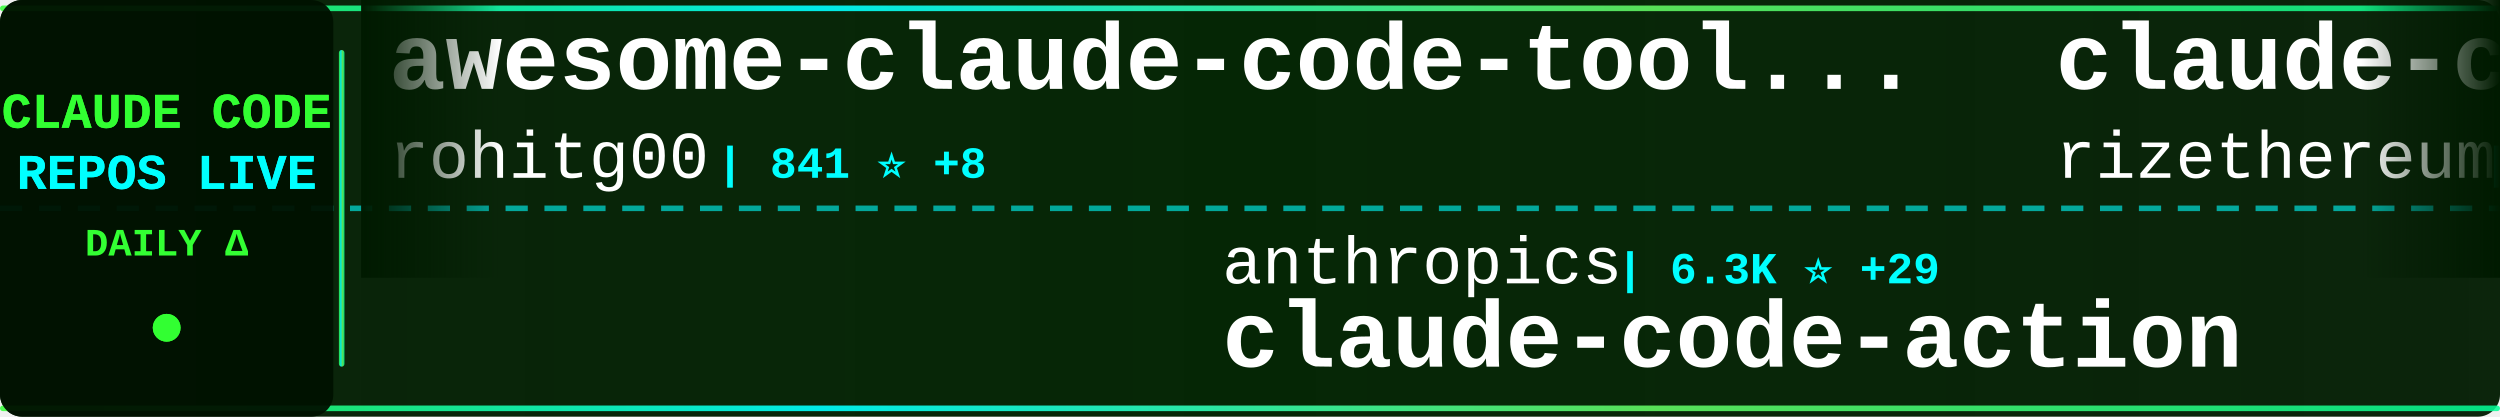
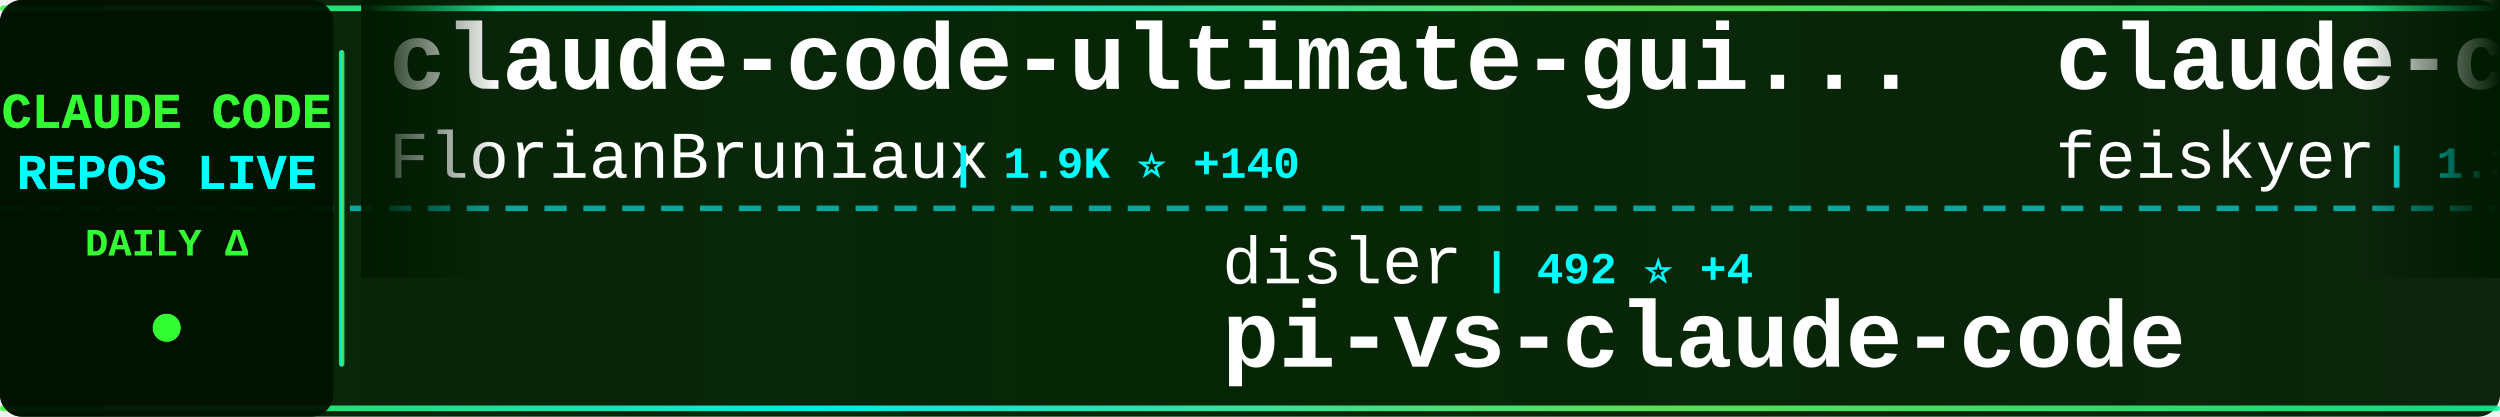
<svg xmlns="http://www.w3.org/2000/svg" width="900" height="150">
  <defs>
    <linearGradient id="tickerBg" x1="0%" y1="0%" x2="100%" y2="0%">
      <stop offset="0%" style="stop-color:#001a00;stop-opacity:0.95" />
      <stop offset="50%" style="stop-color:#002200;stop-opacity:0.98" />
      <stop offset="100%" style="stop-color:#001a00;stop-opacity:0.95" />
    </linearGradient>
    <linearGradient id="borderGrad" x1="0%" y1="0%" x2="100%" y2="0%">
      <stop offset="0%" style="stop-color:#33ff33;stop-opacity:0.85">
        <animate attributeName="stop-opacity" values="0.85;1;0.85" dur="2s" repeatCount="indefinite" />
      </stop>
      <stop offset="33%" style="stop-color:#00ffff;stop-opacity:0.9">
        <animate attributeName="stop-opacity" values="0.9;1;0.9" dur="2.2s" repeatCount="indefinite" />
      </stop>
      <stop offset="66%" style="stop-color:#66ff66;stop-opacity:0.85">
        <animate attributeName="stop-opacity" values="0.85;1;0.85" dur="1.8s" repeatCount="indefinite" />
      </stop>
      <stop offset="100%" style="stop-color:#00ff99;stop-opacity:0.85">
        <animate attributeName="stop-opacity" values="0.85;1;0.85" dur="2s" repeatCount="indefinite" />
      </stop>
    </linearGradient>
    <filter id="textGlow">
      <feGaussianBlur stdDeviation="0.1" result="coloredBlur" />
      <feMerge>
        <feMergeNode in="coloredBlur" />
        <feMergeNode in="SourceGraphic" />
      </feMerge>
    </filter>
    <filter id="metricGlow">
      <feGaussianBlur stdDeviation="0.2" result="coloredBlur" />
      <feMerge>
        <feMergeNode in="coloredBlur" />
        <feMergeNode in="SourceGraphic" />
      </feMerge>
    </filter>
    <linearGradient id="leftFade" x1="0%" y1="0%" x2="100%" y2="0%">
      <stop offset="0%" style="stop-color:#001a00;stop-opacity:1" />
      <stop offset="100%" style="stop-color:#001a00;stop-opacity:0" />
    </linearGradient>
    <linearGradient id="rightFade" x1="0%" y1="0%" x2="100%" y2="0%">
      <stop offset="0%" style="stop-color:#001a00;stop-opacity:0" />
      <stop offset="100%" style="stop-color:#001a00;stop-opacity:1" />
    </linearGradient>
  </defs>
  <rect width="900" height="150" fill="url(#tickerBg)" rx="8" />
  <rect x="0" y="2" width="900" height="2" fill="url(#borderGrad)" rx="1" />
  <rect x="0" y="146" width="900" height="2" fill="url(#borderGrad)" rx="1" />
  <line x1="0" y1="75" x2="900" y2="75" stroke="#00ffff" stroke-width="2" stroke-dasharray="8 6" opacity="0.6" />
  <rect x="0" y="0" width="120" height="150" fill="#001100" opacity="0.95" rx="8" />
  <text x="60" y="46" font-family="'Courier New', monospace" font-size="18" font-weight="bold" fill="#33ff33" text-anchor="middle" filter="url(#textGlow)">
    CLAUDE CODE
  </text>
  <text x="60" y="68" font-family="'Courier New', monospace" font-size="18" font-weight="bold" fill="#00ffff" text-anchor="middle" filter="url(#textGlow)">
    REPOS LIVE
  </text>
  <text x="60" y="92" font-family="'Courier New', monospace" font-size="14" font-weight="bold" fill="#33ff33" text-anchor="middle">
    DAILY Δ
  </text>
  <circle cx="60" cy="118" r="5" fill="#33ff33" filter="url(#metricGlow)">
    <animate attributeName="r" values="4;6;4" dur="1.5s" repeatCount="indefinite" />
    <animate attributeName="opacity" values="0.6;1;0.6" dur="1.5s" repeatCount="indefinite" />
  </circle>
  <rect x="122" y="18" width="2" height="114" fill="url(#borderGrad)" rx="1" />
  <clipPath id="tickerClip">
    <rect x="130" y="0" width="770" height="150" />
  </clipPath>
  <g clip-path="url(#tickerClip)">
    <g id="tickerItems">
      <animateTransform attributeName="transform" attributeType="XML" type="translate" from="0 0" to="-3000 0" dur="54s" repeatCount="indefinite" />
      <g transform="translate(0, 0)">
-         <text x="140" y="32" font-family="'Courier New', monospace" font-size="34" font-weight="bold" fill="#ffffff">awesome-claude-code-tool...</text>
-         <text x="140" y="64" font-family="'Courier New', monospace" font-size="24" font-weight="normal" fill="#ffffff" opacity="1.0">rohitg00</text>
-         <text x="258" y="64" font-family="'Courier New', monospace" font-size="16" font-weight="bold" fill="#00ffff"> | 841 ⭐ +8</text>
+         <text x="140" y="32" font-family="'Courier New', monospace" font-size="34" font-weight="bold" fill="#ffffff">claude-code-ultimate-gui...</text>
+         <text x="140" y="64" font-family="'Courier New', monospace" font-size="24" font-weight="normal" fill="#ffffff" opacity="1.0">FlorianBruniaux</text>
+         <text x="342" y="64" font-family="'Courier New', monospace" font-size="16" font-weight="bold" fill="#00ffff"> | 1.9K ⭐ +140</text>
      </g>
      <g transform="translate(300, 0)">
-         <text x="140" y="102" font-family="'Courier New', monospace" font-size="24" font-weight="normal" fill="#ffffff" opacity="1.0">anthropics</text>
-         <text x="282" y="102" font-family="'Courier New', monospace" font-size="16" font-weight="bold" fill="#00ffff"> | 6.3K ⭐ +29</text>
-         <text x="140" y="132" font-family="'Courier New', monospace" font-size="34" font-weight="bold" fill="#ffffff">claude-code-action</text>
+         <text x="140" y="102" font-family="'Courier New', monospace" font-size="24" font-weight="normal" fill="#ffffff" opacity="1.0">disler</text>
+         <text x="234" y="102" font-family="'Courier New', monospace" font-size="16" font-weight="bold" fill="#00ffff"> | 492 ⭐ +4</text>
+         <text x="140" y="132" font-family="'Courier New', monospace" font-size="34" font-weight="bold" fill="#ffffff">pi-vs-claude-code</text>
      </g>
      <g transform="translate(600, 0)">
-         <text x="140" y="32" font-family="'Courier New', monospace" font-size="34" font-weight="bold" fill="#ffffff">claude-code-requirements...</text>
-         <text x="140" y="64" font-family="'Courier New', monospace" font-size="24" font-weight="normal" fill="#ffffff" opacity="1.0">rizethereum</text>
-         <text x="294" y="64" font-family="'Courier New', monospace" font-size="16" font-weight="bold" fill="#00ffff"> | 1.8K ⭐ +2</text>
+         <text x="140" y="32" font-family="'Courier New', monospace" font-size="34" font-weight="bold" fill="#ffffff">claude-code-settings</text>
+         <text x="140" y="64" font-family="'Courier New', monospace" font-size="24" font-weight="normal" fill="#ffffff" opacity="1.0">feiskyer</text>
+         <text x="258" y="64" font-family="'Courier New', monospace" font-size="16" font-weight="bold" fill="#00ffff"> | 1.3K ⭐ +11</text>
      </g>
      <g transform="translate(900, 0)">
-         <text x="140" y="102" font-family="'Courier New', monospace" font-size="24" font-weight="normal" fill="#ffffff" opacity="1.0">BloopAI</text>
-         <text x="246" y="102" font-family="'Courier New', monospace" font-size="16" font-weight="bold" fill="#00ffff"> | 23.4K ⭐ +62</text>
-         <text x="140" y="132" font-family="'Courier New', monospace" font-size="34" font-weight="bold" fill="#ffffff">vibe-kanban</text>
+         <text x="140" y="102" font-family="'Courier New', monospace" font-size="24" font-weight="normal" fill="#ffffff" opacity="1.0">jeremylongshore</text>
+         <text x="342" y="102" font-family="'Courier New', monospace" font-size="16" font-weight="bold" fill="#00ffff"> | 1.6K ⭐ +11</text>
+         <text x="140" y="132" font-family="'Courier New', monospace" font-size="34" font-weight="bold" fill="#ffffff">claude-code-plugins-plus...</text>
      </g>
      <g transform="translate(1200, 0)">
-         <text x="140" y="32" font-family="'Courier New', monospace" font-size="34" font-weight="bold" fill="#ffffff">claude-code-tools</text>
-         <text x="140" y="64" font-family="'Courier New', monospace" font-size="24" font-weight="normal" fill="#ffffff" opacity="1.0">pchalasani</text>
-         <text x="282" y="64" font-family="'Courier New', monospace" font-size="16" font-weight="bold" fill="#00ffff"> | 1.6K ⭐ +4</text>
+         <text x="140" y="32" font-family="'Courier New', monospace" font-size="34" font-weight="bold" fill="#ffffff">claude-code-skills</text>
+         <text x="140" y="64" font-family="'Courier New', monospace" font-size="24" font-weight="normal" fill="#ffffff" opacity="1.0">daymade</text>
+         <text x="246" y="64" font-family="'Courier New', monospace" font-size="16" font-weight="bold" fill="#00ffff"> | 674 ⭐ +10</text>
      </g>
      <g transform="translate(1500, 0)">
-         <text x="140" y="102" font-family="'Courier New', monospace" font-size="24" font-weight="normal" fill="#ffffff" opacity="1.0">numman-ali</text>
-         <text x="282" y="102" font-family="'Courier New', monospace" font-size="16" font-weight="bold" fill="#00ffff"> | 9.1K ⭐ +30</text>
-         <text x="140" y="132" font-family="'Courier New', monospace" font-size="34" font-weight="bold" fill="#ffffff">openskills</text>
+         <text x="140" y="102" font-family="'Courier New', monospace" font-size="24" font-weight="normal" fill="#ffffff" opacity="1.0">wshobson</text>
+         <text x="258" y="102" font-family="'Courier New', monospace" font-size="16" font-weight="bold" fill="#00ffff"> | 31.6K ⭐ +105</text>
+         <text x="140" y="132" font-family="'Courier New', monospace" font-size="34" font-weight="bold" fill="#ffffff">agents</text>
      </g>
      <g transform="translate(1800, 0)">
-         <text x="140" y="32" font-family="'Courier New', monospace" font-size="34" font-weight="bold" fill="#ffffff">claude-code.nvim</text>
-         <text x="140" y="64" font-family="'Courier New', monospace" font-size="24" font-weight="normal" fill="#ffffff" opacity="1.0">greggh</text>
-         <text x="234" y="64" font-family="'Courier New', monospace" font-size="16" font-weight="bold" fill="#00ffff"> | 1.9K ⭐ +8</text>
+         <text x="140" y="32" font-family="'Courier New', monospace" font-size="34" font-weight="bold" fill="#ffffff">skills</text>
+         <text x="140" y="64" font-family="'Courier New', monospace" font-size="24" font-weight="normal" fill="#ffffff" opacity="1.0">anthropics</text>
+         <text x="282" y="64" font-family="'Courier New', monospace" font-size="16" font-weight="bold" fill="#00ffff"> | 96.6K ⭐ +945</text>
      </g>
      <g transform="translate(2100, 0)">
-         <text x="140" y="102" font-family="'Courier New', monospace" font-size="24" font-weight="normal" fill="#ffffff" opacity="1.0">catlog22</text>
-         <text x="258" y="102" font-family="'Courier New', monospace" font-size="16" font-weight="bold" fill="#00ffff"> | 1.5K ⭐ +11</text>
-         <text x="140" y="132" font-family="'Courier New', monospace" font-size="34" font-weight="bold" fill="#ffffff">Claude-Code-Workflow</text>
+         <text x="140" y="102" font-family="'Courier New', monospace" font-size="24" font-weight="normal" fill="#ffffff" opacity="1.0">Yeachan-Heo</text>
+         <text x="294" y="102" font-family="'Courier New', monospace" font-size="16" font-weight="bold" fill="#00ffff"> | 10.3K ⭐ +173</text>
+         <text x="140" y="132" font-family="'Courier New', monospace" font-size="34" font-weight="bold" fill="#ffffff">oh-my-claudecode</text>
      </g>
      <g transform="translate(2400, 0)">
-         <text x="140" y="32" font-family="'Courier New', monospace" font-size="34" font-weight="bold" fill="#ffffff">claude-code-best-practic...</text>
-         <text x="140" y="64" font-family="'Courier New', monospace" font-size="24" font-weight="normal" fill="#ffffff" opacity="1.0">shanraisshan</text>
-         <text x="306" y="64" font-family="'Courier New', monospace" font-size="16" font-weight="bold" fill="#00ffff"> | 18.3K ⭐ +395</text>
+         <text x="140" y="32" font-family="'Courier New', monospace" font-size="34" font-weight="bold" fill="#ffffff">free-claude-code</text>
+         <text x="140" y="64" font-family="'Courier New', monospace" font-size="24" font-weight="normal" fill="#ffffff" opacity="1.0">Alishahryar1</text>
+         <text x="306" y="64" font-family="'Courier New', monospace" font-size="16" font-weight="bold" fill="#00ffff"> | 1.0K ⭐ +14</text>
      </g>
      <g transform="translate(2700, 0)">
-         <text x="140" y="102" font-family="'Courier New', monospace" font-size="24" font-weight="normal" fill="#ffffff" opacity="1.0">steipete</text>
-         <text x="258" y="102" font-family="'Courier New', monospace" font-size="16" font-weight="bold" fill="#00ffff"> | 1.2K ⭐ +1</text>
-         <text x="140" y="132" font-family="'Courier New', monospace" font-size="34" font-weight="bold" fill="#ffffff">claude-code-mcp</text>
+         <text x="140" y="102" font-family="'Courier New', monospace" font-size="24" font-weight="normal" fill="#ffffff" opacity="1.0">anthropics</text>
+         <text x="282" y="102" font-family="'Courier New', monospace" font-size="16" font-weight="bold" fill="#00ffff"> | 1.7K ⭐ +7</text>
+         <text x="140" y="132" font-family="'Courier New', monospace" font-size="34" font-weight="bold" fill="#ffffff">claude-agent-sdk-demos</text>
      </g>
      <g transform="translate(3000, 0)">
-         <text x="140" y="32" font-family="'Courier New', monospace" font-size="34" font-weight="bold" fill="#ffffff">awesome-claude-code-tool...</text>
-         <text x="140" y="64" font-family="'Courier New', monospace" font-size="24" font-weight="normal" fill="#ffffff" opacity="1.0">rohitg00</text>
-         <text x="258" y="64" font-family="'Courier New', monospace" font-size="16" font-weight="bold" fill="#00ffff"> | 841 ⭐ +8</text>
+         <text x="140" y="32" font-family="'Courier New', monospace" font-size="34" font-weight="bold" fill="#ffffff">claude-code-ultimate-gui...</text>
+         <text x="140" y="64" font-family="'Courier New', monospace" font-size="24" font-weight="normal" fill="#ffffff" opacity="1.0">FlorianBruniaux</text>
+         <text x="342" y="64" font-family="'Courier New', monospace" font-size="16" font-weight="bold" fill="#00ffff"> | 1.9K ⭐ +140</text>
      </g>
      <g transform="translate(3300, 0)">
-         <text x="140" y="102" font-family="'Courier New', monospace" font-size="24" font-weight="normal" fill="#ffffff" opacity="1.0">anthropics</text>
-         <text x="282" y="102" font-family="'Courier New', monospace" font-size="16" font-weight="bold" fill="#00ffff"> | 6.3K ⭐ +29</text>
-         <text x="140" y="132" font-family="'Courier New', monospace" font-size="34" font-weight="bold" fill="#ffffff">claude-code-action</text>
+         <text x="140" y="102" font-family="'Courier New', monospace" font-size="24" font-weight="normal" fill="#ffffff" opacity="1.0">disler</text>
+         <text x="234" y="102" font-family="'Courier New', monospace" font-size="16" font-weight="bold" fill="#00ffff"> | 492 ⭐ +4</text>
+         <text x="140" y="132" font-family="'Courier New', monospace" font-size="34" font-weight="bold" fill="#ffffff">pi-vs-claude-code</text>
      </g>
      <g transform="translate(3600, 0)">
-         <text x="140" y="32" font-family="'Courier New', monospace" font-size="34" font-weight="bold" fill="#ffffff">claude-code-requirements...</text>
-         <text x="140" y="64" font-family="'Courier New', monospace" font-size="24" font-weight="normal" fill="#ffffff" opacity="1.0">rizethereum</text>
-         <text x="294" y="64" font-family="'Courier New', monospace" font-size="16" font-weight="bold" fill="#00ffff"> | 1.8K ⭐ +2</text>
+         <text x="140" y="32" font-family="'Courier New', monospace" font-size="34" font-weight="bold" fill="#ffffff">claude-code-settings</text>
+         <text x="140" y="64" font-family="'Courier New', monospace" font-size="24" font-weight="normal" fill="#ffffff" opacity="1.0">feiskyer</text>
+         <text x="258" y="64" font-family="'Courier New', monospace" font-size="16" font-weight="bold" fill="#00ffff"> | 1.3K ⭐ +11</text>
      </g>
      <g transform="translate(3900, 0)">
-         <text x="140" y="102" font-family="'Courier New', monospace" font-size="24" font-weight="normal" fill="#ffffff" opacity="1.0">BloopAI</text>
-         <text x="246" y="102" font-family="'Courier New', monospace" font-size="16" font-weight="bold" fill="#00ffff"> | 23.4K ⭐ +62</text>
-         <text x="140" y="132" font-family="'Courier New', monospace" font-size="34" font-weight="bold" fill="#ffffff">vibe-kanban</text>
+         <text x="140" y="102" font-family="'Courier New', monospace" font-size="24" font-weight="normal" fill="#ffffff" opacity="1.0">jeremylongshore</text>
+         <text x="342" y="102" font-family="'Courier New', monospace" font-size="16" font-weight="bold" fill="#00ffff"> | 1.6K ⭐ +11</text>
+         <text x="140" y="132" font-family="'Courier New', monospace" font-size="34" font-weight="bold" fill="#ffffff">claude-code-plugins-plus...</text>
      </g>
    </g>
  </g>
  <rect x="130" y="0" width="50" height="100" fill="url(#leftFade)" />
  <rect x="850" y="0" width="50" height="100" fill="url(#rightFade)" />
</svg>
